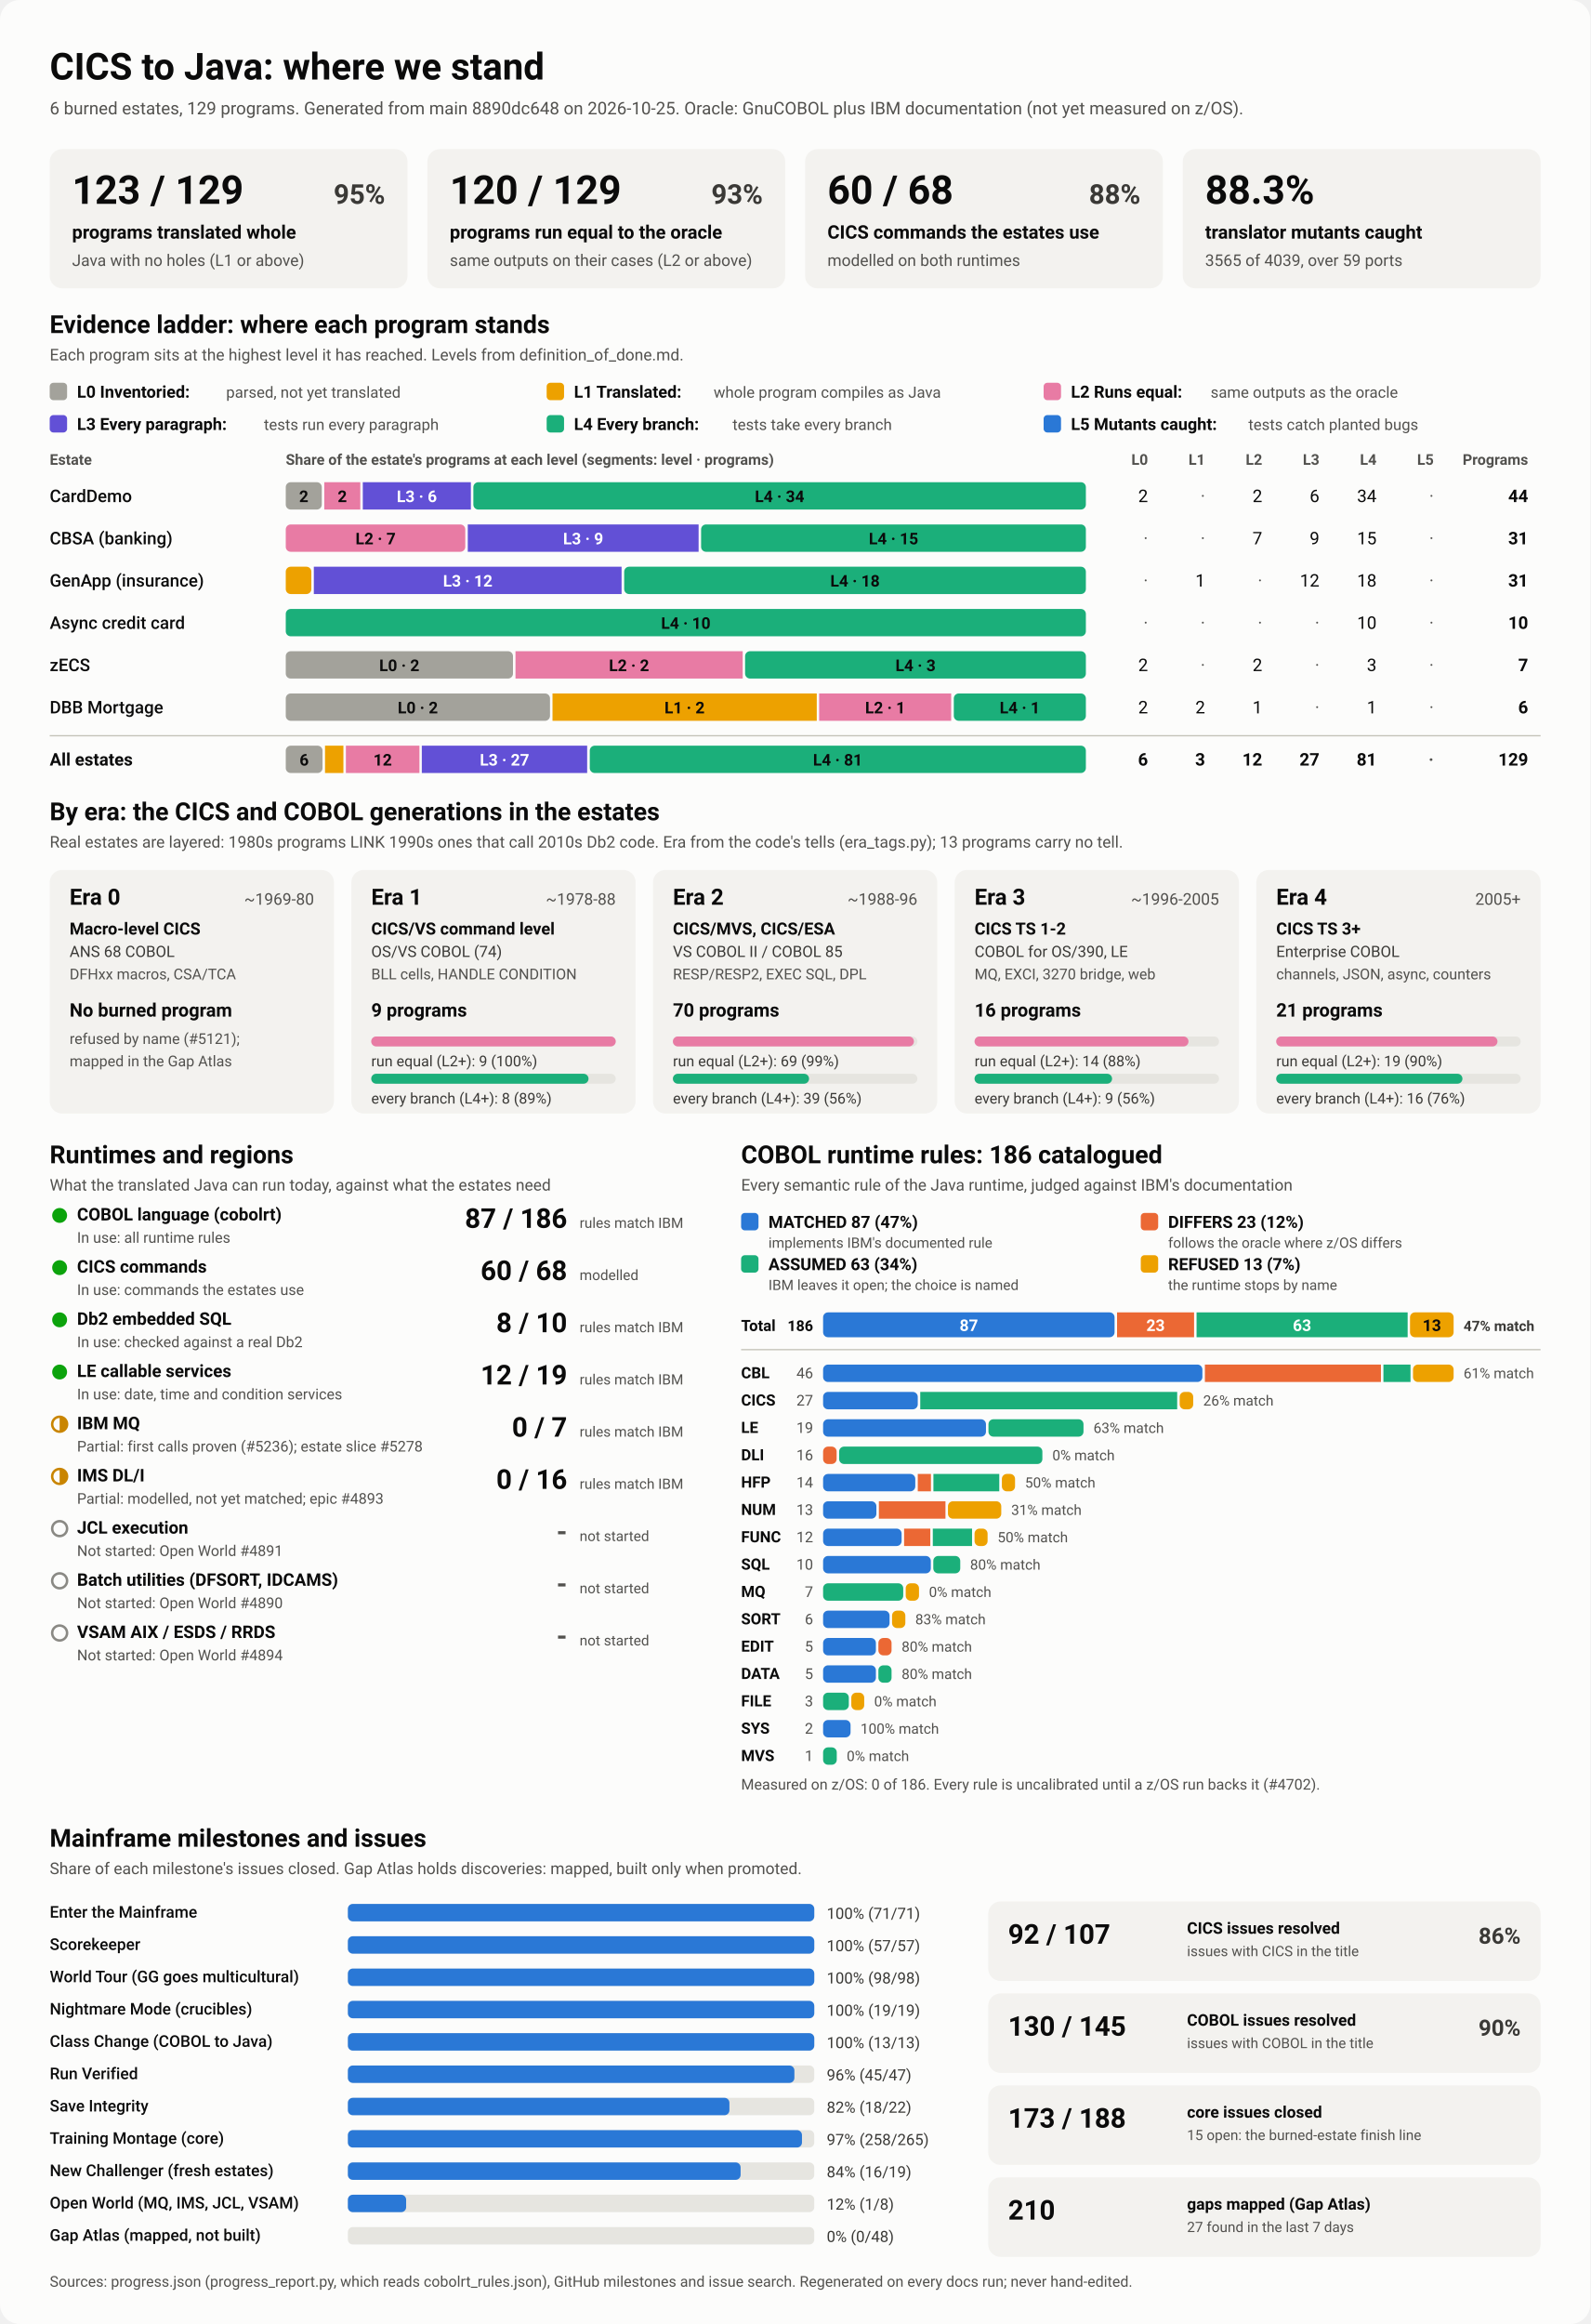
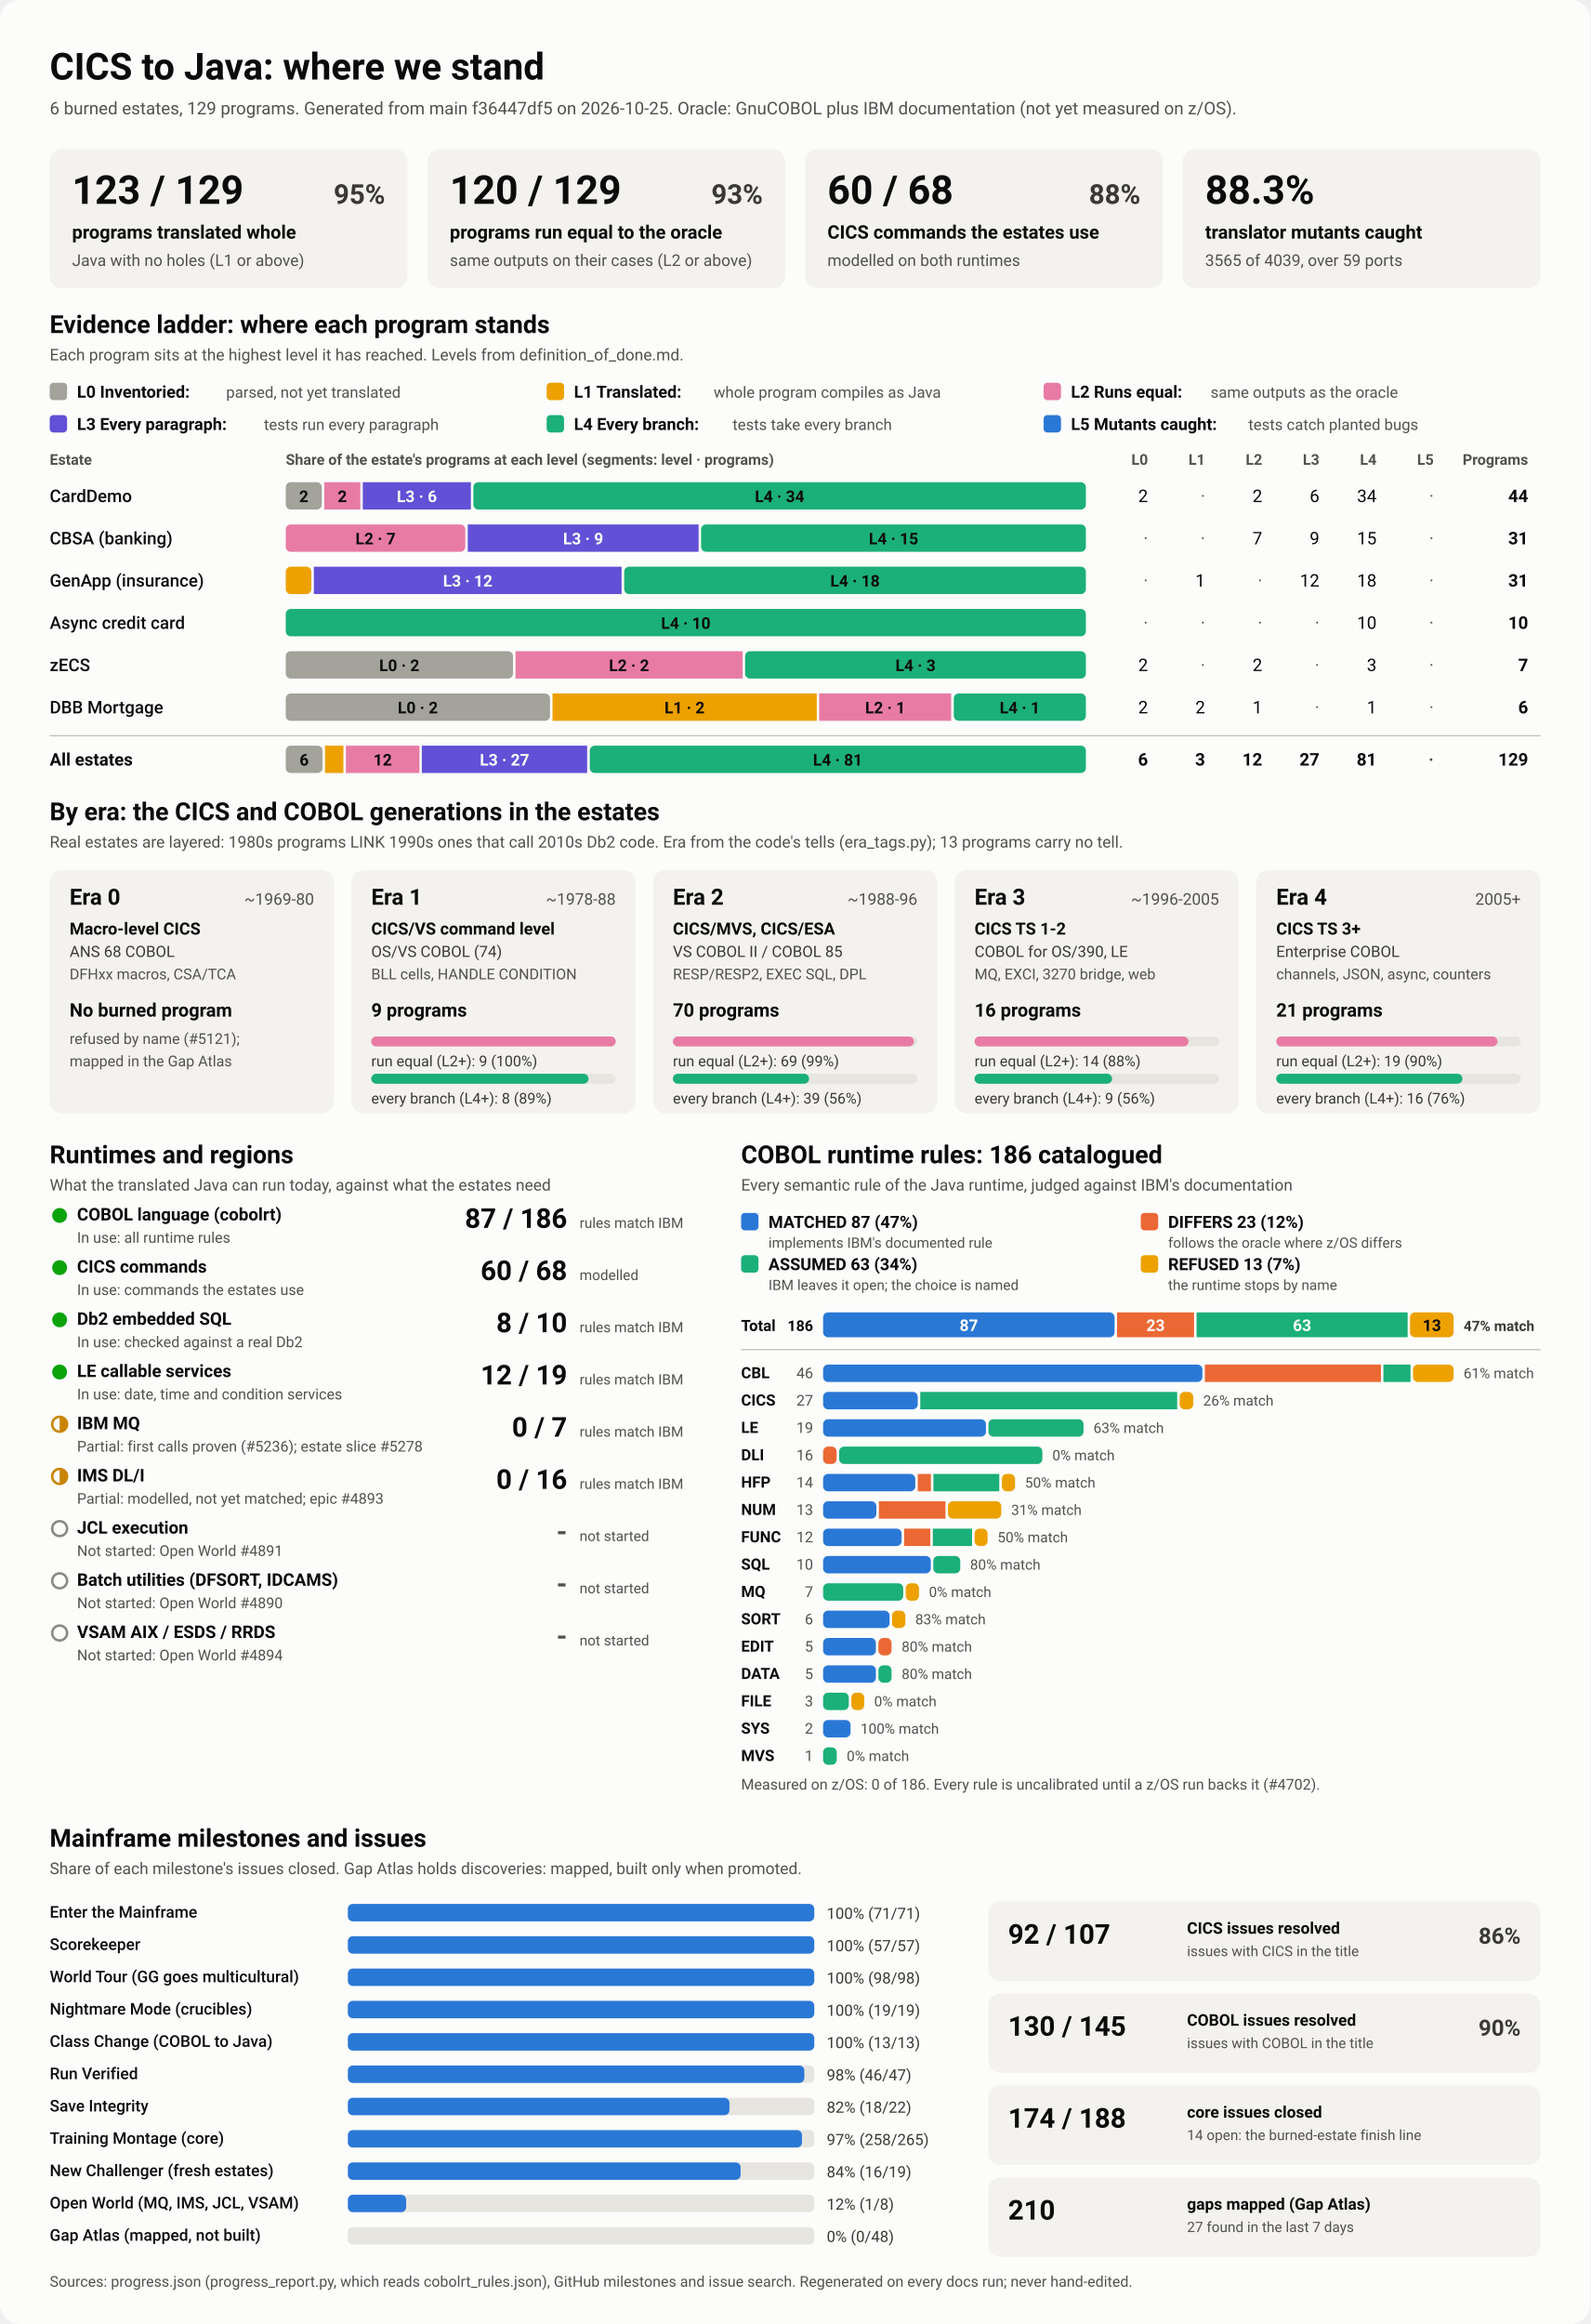
<svg xmlns="http://www.w3.org/2000/svg" viewBox="0 0 1280 1870" width="1280" height="1870" role="img" aria-labelledby="ttl">
  <style>
    svg { font-family: system-ui, -apple-system, 'Segoe UI', Roboto, Helvetica, Arial, sans-serif; }
    .bg { fill: #fcfcfb; }
    .card { fill: #f3f2ef; }
    .track { fill: #e6e5e0; }
    .rule { stroke: #c3c2b7; stroke-width: 1; }
    .t1 { fill: #0b0b0b; } .t2 { fill: #3a3936; } .t3 { fill: #52514e; }
    .on-dark { fill: #ffffff; } .on-light { fill: #0b0b0b; }
    .lv0 { fill: #a3a29b; } .lv1 { fill: #eda100; } .lv2 { fill: #e87ba4; } .lv3 { fill: #6250d6; } .lv4 { fill: #1baf7a; } .lv5 { fill: #2a78d6; } 
    .s0 { fill: #2a78d6; } .s1 { fill: #eb6834; } .s2 { fill: #1baf7a; } .s3 { fill: #eda100; } 
    .prog { fill: #2a78d6; }
    .st-good { fill: #0ca30c; } .st-warn { fill: none; stroke: #c98500; stroke-width: 2; }
    .st-warn-fill { fill: #c98500; } .st-none { fill: none; stroke: #8a8984; stroke-width: 2; }
    @media (prefers-color-scheme: dark) {
      .bg { fill: #1a1a19; } .card { fill: #242422; } .track { fill: #383835; } .rule { stroke: #52514e; }
      .t1 { fill: #f0efec; } .t2 { fill: #dddcd6; } .t3 { fill: #c3c2b7; }
      .on-light { fill: #0b0b0b; } .prog { fill: #3987e5; }
      .lv0 { fill: #6b6a64; } .lv1 { fill: #c98500; } .lv2 { fill: #d55181; } .lv3 { fill: #9085e9; } .lv4 { fill: #199e70; } .lv5 { fill: #3987e5; } 
      .s0 { fill: #3987e5; } .s1 { fill: #d95926; } .s2 { fill: #199e70; } .s3 { fill: #c98500; } 
    }
  </style>
  <rect class="bg" width="1280" height="1870" rx="16" />
  <text x="40.0" y="64.0" class="t1" font-size="30" font-weight="700" text-anchor="start">CICS to Java: where we stand</text>
-   <text x="40.0" y="92.0" class="t3" font-size="14" font-weight="400" text-anchor="start">6 burned estates, 129 programs. Generated from main 8890dc648 on 2026-10-25. Oracle: GnuCOBOL plus IBM documentation (not yet measured on z/OS).</text>
+   <text x="40.0" y="92.0" class="t3" font-size="14" font-weight="400" text-anchor="start">6 burned estates, 129 programs. Generated from main f36447df5 on 2026-10-25. Oracle: GnuCOBOL plus IBM documentation (not yet measured on z/OS).</text>
  <rect x="40.0" y="120.0" width="288.0" height="112.0" rx="10" class="card" />
  <text x="58.0" y="164.0" class="t1" font-size="32" font-weight="700" text-anchor="start">123 / 129</text>
  <text x="310.0" y="164.0" class="t2" font-size="22" font-weight="600" text-anchor="end">95%</text>
  <text x="58.0" y="192.0" class="t1" font-size="15" font-weight="600" text-anchor="start">programs translated whole</text>
  <text x="58.0" y="214.0" class="t3" font-size="13" font-weight="400" text-anchor="start">Java with no holes (L1 or above)</text>
  <rect x="344.0" y="120.0" width="288.0" height="112.0" rx="10" class="card" />
  <text x="362.0" y="164.0" class="t1" font-size="32" font-weight="700" text-anchor="start">120 / 129</text>
  <text x="614.0" y="164.0" class="t2" font-size="22" font-weight="600" text-anchor="end">93%</text>
  <text x="362.0" y="192.0" class="t1" font-size="15" font-weight="600" text-anchor="start">programs run equal to the oracle</text>
  <text x="362.0" y="214.0" class="t3" font-size="13" font-weight="400" text-anchor="start">same outputs on their cases (L2 or above)</text>
  <rect x="648.0" y="120.0" width="288.0" height="112.0" rx="10" class="card" />
  <text x="666.0" y="164.0" class="t1" font-size="32" font-weight="700" text-anchor="start">60 / 68</text>
  <text x="918.0" y="164.0" class="t2" font-size="22" font-weight="600" text-anchor="end">88%</text>
  <text x="666.0" y="192.0" class="t1" font-size="15" font-weight="600" text-anchor="start">CICS commands the estates use</text>
  <text x="666.0" y="214.0" class="t3" font-size="13" font-weight="400" text-anchor="start">modelled on both runtimes</text>
  <rect x="952.0" y="120.0" width="288.0" height="112.0" rx="10" class="card" />
  <text x="970.0" y="164.0" class="t1" font-size="32" font-weight="700" text-anchor="start">88.3%</text>
  <text x="970.0" y="192.0" class="t1" font-size="15" font-weight="600" text-anchor="start">translator mutants caught</text>
  <text x="970.0" y="214.0" class="t3" font-size="13" font-weight="400" text-anchor="start">3565 of 4039, over 59 ports</text>
  <text x="40.0" y="268.0" class="t1" font-size="20" font-weight="700" text-anchor="start">Evidence ladder: where each program stands</text>
  <text x="40.0" y="290.0" class="t3" font-size="13" font-weight="400" text-anchor="start">Each program sits at the highest level it has reached. Levels from definition_of_done.md.</text>
  <rect x="40.0" y="308.0" width="14.0" height="14.0" rx="3" class="lv0" />
  <text x="62.0" y="320.0" class="t1" font-size="13.5" font-weight="600" text-anchor="start">L0 Inventoried:</text>
  <text x="182.0" y="320.0" class="t3" font-size="12.5" font-weight="400" text-anchor="start">parsed, not yet translated</text>
  <rect x="440.0" y="308.0" width="14.0" height="14.0" rx="3" class="lv1" />
  <text x="462.0" y="320.0" class="t1" font-size="13.5" font-weight="600" text-anchor="start">L1 Translated:</text>
  <text x="574.4" y="320.0" class="t3" font-size="12.5" font-weight="400" text-anchor="start">whole program compiles as Java</text>
  <rect x="840.0" y="308.0" width="14.0" height="14.0" rx="3" class="lv2" />
  <text x="862.0" y="320.0" class="t1" font-size="13.5" font-weight="600" text-anchor="start">L2 Runs equal:</text>
  <text x="974.4" y="320.0" class="t3" font-size="12.5" font-weight="400" text-anchor="start">same outputs as the oracle</text>
  <rect x="40.0" y="334.0" width="14.0" height="14.0" rx="3" class="lv3" />
  <text x="62.0" y="346.0" class="t1" font-size="13.5" font-weight="600" text-anchor="start">L3 Every paragraph:</text>
  <text x="212.4" y="346.0" class="t3" font-size="12.5" font-weight="400" text-anchor="start">tests run every paragraph</text>
  <rect x="440.0" y="334.0" width="14.0" height="14.0" rx="3" class="lv4" />
  <text x="462.0" y="346.0" class="t1" font-size="13.5" font-weight="600" text-anchor="start">L4 Every branch:</text>
  <text x="589.6" y="346.0" class="t3" font-size="12.5" font-weight="400" text-anchor="start">tests take every branch</text>
  <rect x="840.0" y="334.0" width="14.0" height="14.0" rx="3" class="lv5" />
  <text x="862.0" y="346.0" class="t1" font-size="13.5" font-weight="600" text-anchor="start">L5 Mutants caught:</text>
  <text x="1004.8" y="346.0" class="t3" font-size="12.5" font-weight="400" text-anchor="start">tests catch planted bugs</text>
  <text x="40.0" y="374.0" class="t3" font-size="12" font-weight="600" text-anchor="start">Estate</text>
  <text x="230.0" y="374.0" class="t3" font-size="12" font-weight="600" text-anchor="start">Share of the estate's programs at each level (segments: level · programs)</text>
  <text x="924.0" y="374.0" class="t3" font-size="12" font-weight="600" text-anchor="end">L0</text>
  <text x="970.0" y="374.0" class="t3" font-size="12" font-weight="600" text-anchor="end">L1</text>
  <text x="1016.0" y="374.0" class="t3" font-size="12" font-weight="600" text-anchor="end">L2</text>
  <text x="1062.0" y="374.0" class="t3" font-size="12" font-weight="600" text-anchor="end">L3</text>
  <text x="1108.0" y="374.0" class="t3" font-size="12" font-weight="600" text-anchor="end">L4</text>
  <text x="1154.0" y="374.0" class="t3" font-size="12" font-weight="600" text-anchor="end">L5</text>
  <text x="1230.0" y="374.0" class="t3" font-size="12" font-weight="600" text-anchor="end">Programs</text>
  <text x="40.0" y="404.0" class="t1" font-size="14" font-weight="500" text-anchor="start">CardDemo</text>
  <rect x="230.0" y="388.0" width="29.0" height="22.0" rx="4" class="lv0" />
  <text x="244.5" y="404.0" class="on-light" font-size="13" font-weight="600" text-anchor="middle">2</text>
  <rect x="261.0" y="388.0" width="29.0" height="22.0" rx="0" class="lv2" />
  <text x="275.5" y="404.0" class="on-light" font-size="13" font-weight="600" text-anchor="middle">2</text>
  <rect x="292.0" y="388.0" width="87.0" height="22.0" rx="0" class="lv3" />
  <text x="335.5" y="404.0" class="on-dark" font-size="13" font-weight="600" text-anchor="middle">L3 · 6</text>
  <rect x="381.0" y="388.0" width="493.0" height="22.0" rx="4" class="lv4" />
  <text x="627.5" y="404.0" class="on-light" font-size="13" font-weight="600" text-anchor="middle">L4 · 34</text>
  <text x="924.0" y="404.0" class="t1" font-size="14" font-weight="400" text-anchor="end">2</text>
  <text x="970.0" y="404.0" class="t3" font-size="14" font-weight="400" text-anchor="end">·</text>
  <text x="1016.0" y="404.0" class="t1" font-size="14" font-weight="400" text-anchor="end">2</text>
  <text x="1062.0" y="404.0" class="t1" font-size="14" font-weight="400" text-anchor="end">6</text>
  <text x="1108.0" y="404.0" class="t1" font-size="14" font-weight="400" text-anchor="end">34</text>
  <text x="1154.0" y="404.0" class="t3" font-size="14" font-weight="400" text-anchor="end">·</text>
  <text x="1230.0" y="404.0" class="t1" font-size="14" font-weight="700" text-anchor="end">44</text>
  <text x="40.0" y="438.0" class="t1" font-size="14" font-weight="500" text-anchor="start">CBSA (banking)</text>
  <rect x="230.0" y="422.0" width="144.5" height="22.0" rx="4" class="lv2" />
  <text x="302.3" y="438.0" class="on-light" font-size="13" font-weight="600" text-anchor="middle">L2 · 7</text>
  <rect x="376.5" y="422.0" width="185.8" height="22.0" rx="0" class="lv3" />
  <text x="469.4" y="438.0" class="on-dark" font-size="13" font-weight="600" text-anchor="middle">L3 · 9</text>
  <rect x="564.3" y="422.0" width="309.7" height="22.0" rx="4" class="lv4" />
  <text x="719.2" y="438.0" class="on-light" font-size="13" font-weight="600" text-anchor="middle">L4 · 15</text>
  <text x="924.0" y="438.0" class="t3" font-size="14" font-weight="400" text-anchor="end">·</text>
  <text x="970.0" y="438.0" class="t3" font-size="14" font-weight="400" text-anchor="end">·</text>
  <text x="1016.0" y="438.0" class="t1" font-size="14" font-weight="400" text-anchor="end">7</text>
  <text x="1062.0" y="438.0" class="t1" font-size="14" font-weight="400" text-anchor="end">9</text>
  <text x="1108.0" y="438.0" class="t1" font-size="14" font-weight="400" text-anchor="end">15</text>
  <text x="1154.0" y="438.0" class="t3" font-size="14" font-weight="400" text-anchor="end">·</text>
  <text x="1230.0" y="438.0" class="t1" font-size="14" font-weight="700" text-anchor="end">31</text>
  <text x="40.0" y="472.0" class="t1" font-size="14" font-weight="500" text-anchor="start">GenApp (insurance)</text>
  <rect x="230.0" y="456.0" width="20.6" height="22.0" rx="4" class="lv1" />
  <rect x="252.6" y="456.0" width="247.7" height="22.0" rx="0" class="lv3" />
  <text x="376.5" y="472.0" class="on-dark" font-size="13" font-weight="600" text-anchor="middle">L3 · 12</text>
  <rect x="502.4" y="456.0" width="371.6" height="22.0" rx="4" class="lv4" />
  <text x="688.2" y="472.0" class="on-light" font-size="13" font-weight="600" text-anchor="middle">L4 · 18</text>
  <text x="924.0" y="472.0" class="t3" font-size="14" font-weight="400" text-anchor="end">·</text>
  <text x="970.0" y="472.0" class="t1" font-size="14" font-weight="400" text-anchor="end">1</text>
  <text x="1016.0" y="472.0" class="t3" font-size="14" font-weight="400" text-anchor="end">·</text>
  <text x="1062.0" y="472.0" class="t1" font-size="14" font-weight="400" text-anchor="end">12</text>
  <text x="1108.0" y="472.0" class="t1" font-size="14" font-weight="400" text-anchor="end">18</text>
  <text x="1154.0" y="472.0" class="t3" font-size="14" font-weight="400" text-anchor="end">·</text>
  <text x="1230.0" y="472.0" class="t1" font-size="14" font-weight="700" text-anchor="end">31</text>
  <text x="40.0" y="506.0" class="t1" font-size="14" font-weight="500" text-anchor="start">Async credit card</text>
  <rect x="230.0" y="490.0" width="644.0" height="22.0" rx="4" class="lv4" />
  <text x="552.0" y="506.0" class="on-light" font-size="13" font-weight="600" text-anchor="middle">L4 · 10</text>
  <text x="924.0" y="506.0" class="t3" font-size="14" font-weight="400" text-anchor="end">·</text>
  <text x="970.0" y="506.0" class="t3" font-size="14" font-weight="400" text-anchor="end">·</text>
  <text x="1016.0" y="506.0" class="t3" font-size="14" font-weight="400" text-anchor="end">·</text>
  <text x="1062.0" y="506.0" class="t3" font-size="14" font-weight="400" text-anchor="end">·</text>
  <text x="1108.0" y="506.0" class="t1" font-size="14" font-weight="400" text-anchor="end">10</text>
  <text x="1154.0" y="506.0" class="t3" font-size="14" font-weight="400" text-anchor="end">·</text>
  <text x="1230.0" y="506.0" class="t1" font-size="14" font-weight="700" text-anchor="end">10</text>
  <text x="40.0" y="540.0" class="t1" font-size="14" font-weight="500" text-anchor="start">zECS</text>
  <rect x="230.0" y="524.0" width="182.9" height="22.0" rx="4" class="lv0" />
  <text x="321.4" y="540.0" class="on-light" font-size="13" font-weight="600" text-anchor="middle">L0 · 2</text>
  <rect x="414.9" y="524.0" width="182.9" height="22.0" rx="0" class="lv2" />
  <text x="506.3" y="540.0" class="on-light" font-size="13" font-weight="600" text-anchor="middle">L2 · 2</text>
  <rect x="599.7" y="524.0" width="274.3" height="22.0" rx="4" class="lv4" />
  <text x="736.9" y="540.0" class="on-light" font-size="13" font-weight="600" text-anchor="middle">L4 · 3</text>
  <text x="924.0" y="540.0" class="t1" font-size="14" font-weight="400" text-anchor="end">2</text>
  <text x="970.0" y="540.0" class="t3" font-size="14" font-weight="400" text-anchor="end">·</text>
  <text x="1016.0" y="540.0" class="t1" font-size="14" font-weight="400" text-anchor="end">2</text>
  <text x="1062.0" y="540.0" class="t3" font-size="14" font-weight="400" text-anchor="end">·</text>
  <text x="1108.0" y="540.0" class="t1" font-size="14" font-weight="400" text-anchor="end">3</text>
  <text x="1154.0" y="540.0" class="t3" font-size="14" font-weight="400" text-anchor="end">·</text>
  <text x="1230.0" y="540.0" class="t1" font-size="14" font-weight="700" text-anchor="end">7</text>
  <text x="40.0" y="574.0" class="t1" font-size="14" font-weight="500" text-anchor="start">DBB Mortgage</text>
  <rect x="230.0" y="558.0" width="212.7" height="22.0" rx="4" class="lv0" />
  <text x="336.3" y="574.0" class="on-light" font-size="13" font-weight="600" text-anchor="middle">L0 · 2</text>
  <rect x="444.7" y="558.0" width="212.7" height="22.0" rx="0" class="lv1" />
  <text x="551.0" y="574.0" class="on-light" font-size="13" font-weight="600" text-anchor="middle">L1 · 2</text>
  <rect x="659.3" y="558.0" width="106.3" height="22.0" rx="0" class="lv2" />
  <text x="712.5" y="574.0" class="on-light" font-size="13" font-weight="600" text-anchor="middle">L2 · 1</text>
  <rect x="767.7" y="558.0" width="106.3" height="22.0" rx="4" class="lv4" />
  <text x="820.8" y="574.0" class="on-light" font-size="13" font-weight="600" text-anchor="middle">L4 · 1</text>
  <text x="924.0" y="574.0" class="t1" font-size="14" font-weight="400" text-anchor="end">2</text>
  <text x="970.0" y="574.0" class="t1" font-size="14" font-weight="400" text-anchor="end">2</text>
  <text x="1016.0" y="574.0" class="t1" font-size="14" font-weight="400" text-anchor="end">1</text>
  <text x="1062.0" y="574.0" class="t3" font-size="14" font-weight="400" text-anchor="end">·</text>
  <text x="1108.0" y="574.0" class="t1" font-size="14" font-weight="400" text-anchor="end">1</text>
  <text x="1154.0" y="574.0" class="t3" font-size="14" font-weight="400" text-anchor="end">·</text>
  <text x="1230.0" y="574.0" class="t1" font-size="14" font-weight="700" text-anchor="end">6</text>
  <line x1="40" x2="1240" y1="592" y2="592" class="rule" />
  <text x="40.0" y="616.0" class="t1" font-size="14" font-weight="700" text-anchor="start">All estates</text>
  <rect x="230.0" y="600.0" width="29.6" height="22.0" rx="4" class="lv0" />
  <text x="244.8" y="616.0" class="on-light" font-size="13" font-weight="600" text-anchor="middle">6</text>
  <rect x="261.6" y="600.0" width="14.8" height="22.0" rx="0" class="lv1" />
  <rect x="278.4" y="600.0" width="59.2" height="22.0" rx="0" class="lv2" />
  <text x="308.0" y="616.0" class="on-light" font-size="13" font-weight="600" text-anchor="middle">12</text>
  <rect x="339.5" y="600.0" width="133.1" height="22.0" rx="0" class="lv3" />
  <text x="406.1" y="616.0" class="on-dark" font-size="13" font-weight="600" text-anchor="middle">L3 · 27</text>
  <rect x="474.7" y="600.0" width="399.3" height="22.0" rx="4" class="lv4" />
  <text x="674.3" y="616.0" class="on-light" font-size="13" font-weight="600" text-anchor="middle">L4 · 81</text>
  <text x="924.0" y="616.0" class="t1" font-size="14" font-weight="700" text-anchor="end">6</text>
  <text x="970.0" y="616.0" class="t1" font-size="14" font-weight="700" text-anchor="end">3</text>
  <text x="1016.0" y="616.0" class="t1" font-size="14" font-weight="700" text-anchor="end">12</text>
  <text x="1062.0" y="616.0" class="t1" font-size="14" font-weight="700" text-anchor="end">27</text>
  <text x="1108.0" y="616.0" class="t1" font-size="14" font-weight="700" text-anchor="end">81</text>
  <text x="1154.0" y="616.0" class="t3" font-size="14" font-weight="700" text-anchor="end">·</text>
  <text x="1230.0" y="616.0" class="t1" font-size="14" font-weight="700" text-anchor="end">129</text>
  <text x="40.0" y="660.0" class="t1" font-size="20" font-weight="700" text-anchor="start">By era: the CICS and COBOL generations in the estates</text>
  <text x="40.0" y="682.0" class="t3" font-size="13" font-weight="400" text-anchor="start">Real estates are layered: 1980s programs LINK 1990s ones that call 2010s Db2 code. Era from the code's tells (era_tags.py); 13 programs carry no tell.</text>
  <rect x="40.0" y="700.0" width="228.8" height="196.0" rx="10" class="card" />
  <text x="56.0" y="728.0" class="t1" font-size="18" font-weight="700" text-anchor="start">Era 0</text>
  <text x="252.8" y="728.0" class="t3" font-size="13" font-weight="400" text-anchor="end">~1969-80</text>
  <text x="56.0" y="752.0" class="t1" font-size="13.5" font-weight="600" text-anchor="start">Macro-level CICS</text>
  <text x="56.0" y="770.0" class="t2" font-size="12.5" font-weight="400" text-anchor="start">ANS 68 COBOL</text>
  <text x="56.0" y="788.0" class="t3" font-size="12" font-weight="400" text-anchor="start">DFHxx macros, CSA/TCA</text>
  <text x="56.0" y="818.0" class="t1" font-size="15" font-weight="700" text-anchor="start">No burned program</text>
  <text x="56.0" y="840.0" class="t3" font-size="12" font-weight="400" text-anchor="start">refused by name (#5121);</text>
  <text x="56.0" y="858.0" class="t3" font-size="12" font-weight="400" text-anchor="start">mapped in the Gap Atlas</text>
  <rect x="282.8" y="700.0" width="228.8" height="196.0" rx="10" class="card" />
  <text x="298.8" y="728.0" class="t1" font-size="18" font-weight="700" text-anchor="start">Era 1</text>
  <text x="495.6" y="728.0" class="t3" font-size="13" font-weight="400" text-anchor="end">~1978-88</text>
  <text x="298.8" y="752.0" class="t1" font-size="13.5" font-weight="600" text-anchor="start">CICS/VS command level</text>
  <text x="298.8" y="770.0" class="t2" font-size="12.5" font-weight="400" text-anchor="start">OS/VS COBOL (74)</text>
  <text x="298.8" y="788.0" class="t3" font-size="12" font-weight="400" text-anchor="start">BLL cells, HANDLE CONDITION</text>
  <text x="298.8" y="818.0" class="t1" font-size="15" font-weight="700" text-anchor="start">9 programs</text>
  <rect x="298.8" y="834.0" width="196.8" height="8.0" rx="4" class="track" />
  <rect x="298.8" y="834.0" width="196.8" height="8.0" rx="4" class="lv2" />
  <text x="298.8" y="858.0" class="t2" font-size="12" font-weight="400" text-anchor="start">run equal (L2+): 9 (100%)</text>
  <rect x="298.8" y="864.0" width="196.8" height="8.0" rx="4" class="track" />
  <rect x="298.8" y="864.0" width="174.9" height="8.0" rx="4" class="lv4" />
  <text x="298.8" y="888.0" class="t2" font-size="12" font-weight="400" text-anchor="start">every branch (L4+): 8 (89%)</text>
  <rect x="525.6" y="700.0" width="228.8" height="196.0" rx="10" class="card" />
  <text x="541.6" y="728.0" class="t1" font-size="18" font-weight="700" text-anchor="start">Era 2</text>
  <text x="738.4" y="728.0" class="t3" font-size="13" font-weight="400" text-anchor="end">~1988-96</text>
  <text x="541.6" y="752.0" class="t1" font-size="13.5" font-weight="600" text-anchor="start">CICS/MVS, CICS/ESA</text>
  <text x="541.6" y="770.0" class="t2" font-size="12.5" font-weight="400" text-anchor="start">VS COBOL II / COBOL 85</text>
  <text x="541.6" y="788.0" class="t3" font-size="12" font-weight="400" text-anchor="start">RESP/RESP2, EXEC SQL, DPL</text>
  <text x="541.6" y="818.0" class="t1" font-size="15" font-weight="700" text-anchor="start">70 programs</text>
  <rect x="541.6" y="834.0" width="196.8" height="8.0" rx="4" class="track" />
  <rect x="541.6" y="834.0" width="194.0" height="8.0" rx="4" class="lv2" />
  <text x="541.6" y="858.0" class="t2" font-size="12" font-weight="400" text-anchor="start">run equal (L2+): 69 (99%)</text>
  <rect x="541.6" y="864.0" width="196.8" height="8.0" rx="4" class="track" />
  <rect x="541.6" y="864.0" width="109.6" height="8.0" rx="4" class="lv4" />
  <text x="541.6" y="888.0" class="t2" font-size="12" font-weight="400" text-anchor="start">every branch (L4+): 39 (56%)</text>
  <rect x="768.4" y="700.0" width="228.8" height="196.0" rx="10" class="card" />
  <text x="784.4" y="728.0" class="t1" font-size="18" font-weight="700" text-anchor="start">Era 3</text>
  <text x="981.2" y="728.0" class="t3" font-size="13" font-weight="400" text-anchor="end">~1996-2005</text>
  <text x="784.4" y="752.0" class="t1" font-size="13.5" font-weight="600" text-anchor="start">CICS TS 1-2</text>
  <text x="784.4" y="770.0" class="t2" font-size="12.5" font-weight="400" text-anchor="start">COBOL for OS/390, LE</text>
  <text x="784.4" y="788.0" class="t3" font-size="12" font-weight="400" text-anchor="start">MQ, EXCI, 3270 bridge, web</text>
  <text x="784.4" y="818.0" class="t1" font-size="15" font-weight="700" text-anchor="start">16 programs</text>
  <rect x="784.4" y="834.0" width="196.8" height="8.0" rx="4" class="track" />
  <rect x="784.4" y="834.0" width="172.2" height="8.0" rx="4" class="lv2" />
  <text x="784.4" y="858.0" class="t2" font-size="12" font-weight="400" text-anchor="start">run equal (L2+): 14 (88%)</text>
  <rect x="784.4" y="864.0" width="196.8" height="8.0" rx="4" class="track" />
  <rect x="784.4" y="864.0" width="110.7" height="8.0" rx="4" class="lv4" />
  <text x="784.4" y="888.0" class="t2" font-size="12" font-weight="400" text-anchor="start">every branch (L4+): 9 (56%)</text>
  <rect x="1011.2" y="700.0" width="228.8" height="196.0" rx="10" class="card" />
  <text x="1027.2" y="728.0" class="t1" font-size="18" font-weight="700" text-anchor="start">Era 4</text>
  <text x="1224.0" y="728.0" class="t3" font-size="13" font-weight="400" text-anchor="end">2005+</text>
  <text x="1027.2" y="752.0" class="t1" font-size="13.5" font-weight="600" text-anchor="start">CICS TS 3+</text>
  <text x="1027.2" y="770.0" class="t2" font-size="12.5" font-weight="400" text-anchor="start">Enterprise COBOL</text>
  <text x="1027.2" y="788.0" class="t3" font-size="12" font-weight="400" text-anchor="start">channels, JSON, async, counters</text>
  <text x="1027.2" y="818.0" class="t1" font-size="15" font-weight="700" text-anchor="start">21 programs</text>
  <rect x="1027.2" y="834.0" width="196.8" height="8.0" rx="4" class="track" />
  <rect x="1027.2" y="834.0" width="178.1" height="8.0" rx="4" class="lv2" />
  <text x="1027.2" y="858.0" class="t2" font-size="12" font-weight="400" text-anchor="start">run equal (L2+): 19 (90%)</text>
  <rect x="1027.2" y="864.0" width="196.8" height="8.0" rx="4" class="track" />
  <rect x="1027.2" y="864.0" width="149.9" height="8.0" rx="4" class="lv4" />
  <text x="1027.2" y="888.0" class="t2" font-size="12" font-weight="400" text-anchor="start">every branch (L4+): 16 (76%)</text>
  <text x="40.0" y="936.0" class="t1" font-size="20" font-weight="700" text-anchor="start">Runtimes and regions</text>
  <text x="40.0" y="958.0" class="t3" font-size="13" font-weight="400" text-anchor="start">What the translated Java can run today, against what the estates need</text>
  <circle cx="48" cy="978" r="6" class="st-good" />
  <text x="62.0" y="982.0" class="t1" font-size="14" font-weight="600" text-anchor="start">COBOL language (cobolrt)</text>
  <text x="62.0" y="1000.0" class="t3" font-size="12" font-weight="400" text-anchor="start">In use: all runtime rules</text>
  <text x="456.5" y="988.0" class="t1" font-size="22" font-weight="700" text-anchor="end">87 / 186</text>
  <text x="466.5" y="988.0" class="t3" font-size="11.5" font-weight="400" text-anchor="start">rules match IBM</text>
  <circle cx="48" cy="1020" r="6" class="st-good" />
  <text x="62.0" y="1024.0" class="t1" font-size="14" font-weight="600" text-anchor="start">CICS commands</text>
  <text x="62.0" y="1042.0" class="t3" font-size="12" font-weight="400" text-anchor="start">In use: commands the estates use</text>
  <text x="456.5" y="1030.0" class="t1" font-size="22" font-weight="700" text-anchor="end">60 / 68</text>
  <text x="466.5" y="1030.0" class="t3" font-size="11.5" font-weight="400" text-anchor="start">modelled</text>
  <circle cx="48" cy="1062" r="6" class="st-good" />
  <text x="62.0" y="1066.0" class="t1" font-size="14" font-weight="600" text-anchor="start">Db2 embedded SQL</text>
  <text x="62.0" y="1084.0" class="t3" font-size="12" font-weight="400" text-anchor="start">In use: checked against a real Db2</text>
  <text x="456.5" y="1072.0" class="t1" font-size="22" font-weight="700" text-anchor="end">8 / 10</text>
  <text x="466.5" y="1072.0" class="t3" font-size="11.5" font-weight="400" text-anchor="start">rules match IBM</text>
  <circle cx="48" cy="1104" r="6" class="st-good" />
  <text x="62.0" y="1108.0" class="t1" font-size="14" font-weight="600" text-anchor="start">LE callable services</text>
  <text x="62.0" y="1126.0" class="t3" font-size="12" font-weight="400" text-anchor="start">In use: date, time and condition services</text>
  <text x="456.5" y="1114.0" class="t1" font-size="22" font-weight="700" text-anchor="end">12 / 19</text>
  <text x="466.5" y="1114.0" class="t3" font-size="11.5" font-weight="400" text-anchor="start">rules match IBM</text>
  <circle cx="48" cy="1146" r="6" class="st-warn" />
  <path d="M 48 1140 A 6 6 0 0 1 48 1152 Z" class="st-warn-fill" />
  <text x="62.0" y="1150.0" class="t1" font-size="14" font-weight="600" text-anchor="start">IBM MQ</text>
  <text x="62.0" y="1168.0" class="t3" font-size="12" font-weight="400" text-anchor="start">Partial: first calls proven (#5236); estate slice #5278</text>
  <text x="456.5" y="1156.0" class="t1" font-size="22" font-weight="700" text-anchor="end">0 / 7</text>
  <text x="466.5" y="1156.0" class="t3" font-size="11.5" font-weight="400" text-anchor="start">rules match IBM</text>
  <circle cx="48" cy="1188" r="6" class="st-warn" />
  <path d="M 48 1182 A 6 6 0 0 1 48 1194 Z" class="st-warn-fill" />
  <text x="62.0" y="1192.0" class="t1" font-size="14" font-weight="600" text-anchor="start">IMS DL/I</text>
  <text x="62.0" y="1210.0" class="t3" font-size="12" font-weight="400" text-anchor="start">Partial: modelled, not yet matched; epic #4893</text>
  <text x="456.5" y="1198.0" class="t1" font-size="22" font-weight="700" text-anchor="end">0 / 16</text>
  <text x="466.5" y="1198.0" class="t3" font-size="11.5" font-weight="400" text-anchor="start">rules match IBM</text>
  <circle cx="48" cy="1230" r="6" class="st-none" />
  <text x="62.0" y="1234.0" class="t1" font-size="14" font-weight="600" text-anchor="start">JCL execution</text>
  <text x="62.0" y="1252.0" class="t3" font-size="12" font-weight="400" text-anchor="start">Not started: Open World #4891</text>
  <text x="456.5" y="1240.0" class="t3" font-size="22" font-weight="700" text-anchor="end">-</text>
  <text x="466.5" y="1240.0" class="t3" font-size="11.5" font-weight="400" text-anchor="start">not started</text>
  <circle cx="48" cy="1272" r="6" class="st-none" />
  <text x="62.0" y="1276.0" class="t1" font-size="14" font-weight="600" text-anchor="start">Batch utilities (DFSORT, IDCAMS)</text>
  <text x="62.0" y="1294.0" class="t3" font-size="12" font-weight="400" text-anchor="start">Not started: Open World #4890</text>
  <text x="456.5" y="1282.0" class="t3" font-size="22" font-weight="700" text-anchor="end">-</text>
  <text x="466.5" y="1282.0" class="t3" font-size="11.5" font-weight="400" text-anchor="start">not started</text>
  <circle cx="48" cy="1314" r="6" class="st-none" />
  <text x="62.0" y="1318.0" class="t1" font-size="14" font-weight="600" text-anchor="start">VSAM AIX / ESDS / RRDS</text>
  <text x="62.0" y="1336.0" class="t3" font-size="12" font-weight="400" text-anchor="start">Not started: Open World #4894</text>
  <text x="456.5" y="1324.0" class="t3" font-size="22" font-weight="700" text-anchor="end">-</text>
  <text x="466.5" y="1324.0" class="t3" font-size="11.5" font-weight="400" text-anchor="start">not started</text>
  <text x="596.5" y="936.0" class="t1" font-size="20" font-weight="700" text-anchor="start">COBOL runtime rules: 186 catalogued</text>
  <text x="596.5" y="958.0" class="t3" font-size="13" font-weight="400" text-anchor="start">Every semantic rule of the Java runtime, judged against IBM's documentation</text>
  <rect x="596.5" y="976.0" width="14.0" height="14.0" rx="3" class="s0" />
  <text x="618.5" y="988.0" class="t1" font-size="13.5" font-weight="600" text-anchor="start">MATCHED  87 (47%)</text>
  <text x="618.5" y="1004.0" class="t3" font-size="11.5" font-weight="400" text-anchor="start">implements IBM's documented rule</text>
  <rect x="918.2" y="976.0" width="14.0" height="14.0" rx="3" class="s1" />
  <text x="940.2" y="988.0" class="t1" font-size="13.5" font-weight="600" text-anchor="start">DIFFERS  23 (12%)</text>
  <text x="940.2" y="1004.0" class="t3" font-size="11.5" font-weight="400" text-anchor="start">follows the oracle where z/OS differs</text>
  <rect x="596.5" y="1010.0" width="14.0" height="14.0" rx="3" class="s2" />
  <text x="618.5" y="1022.0" class="t1" font-size="13.5" font-weight="600" text-anchor="start">ASSUMED  63 (34%)</text>
  <text x="618.5" y="1038.0" class="t3" font-size="11.5" font-weight="400" text-anchor="start">IBM leaves it open; the choice is named</text>
  <rect x="918.2" y="1010.0" width="14.0" height="14.0" rx="3" class="s3" />
  <text x="940.2" y="1022.0" class="t1" font-size="13.5" font-weight="600" text-anchor="start">REFUSED  13 (7%)</text>
  <text x="940.2" y="1038.0" class="t3" font-size="11.5" font-weight="400" text-anchor="start">the runtime stops by name</text>
  <text x="596.5" y="1071.0" class="t1" font-size="12.5" font-weight="700" text-anchor="start">Total</text>
  <text x="654.5" y="1071.0" class="t1" font-size="12" font-weight="700" text-anchor="end">186</text>
  <rect x="662.5" y="1056.0" width="234.6" height="20.0" rx="4" class="s0" />
  <text x="779.8" y="1071.0" class="on-dark" font-size="13" font-weight="600" text-anchor="middle">87</text>
  <rect x="899.1" y="1056.0" width="62.0" height="20.0" rx="0" class="s1" />
  <text x="930.1" y="1071.0" class="on-dark" font-size="13" font-weight="600" text-anchor="middle">23</text>
  <rect x="963.1" y="1056.0" width="169.9" height="20.0" rx="0" class="s2" />
  <text x="1048.0" y="1071.0" class="on-dark" font-size="13" font-weight="600" text-anchor="middle">63</text>
  <rect x="1134.9" y="1056.0" width="35.1" height="20.0" rx="4" class="s3" />
  <text x="1152.5" y="1071.0" class="on-light" font-size="13" font-weight="600" text-anchor="middle">13</text>
  <text x="1178.0" y="1071.0" class="t2" font-size="11.5" font-weight="600" text-anchor="start">47% match</text>
  <line x1="596.5" x2="1240.0" y1="1086" y2="1086" class="rule" />
  <text x="596.5" y="1109.0" class="t1" font-size="12.5" font-weight="600" text-anchor="start">CBL</text>
  <text x="654.5" y="1109.0" class="t3" font-size="12" font-weight="400" text-anchor="end">46</text>
  <rect x="662.5" y="1098.0" width="305.3" height="14.0" rx="4" class="s0" />
  <rect x="969.8" y="1098.0" width="141.7" height="14.0" rx="0" class="s1" />
  <rect x="1113.5" y="1098.0" width="21.8" height="14.0" rx="0" class="s2" />
  <rect x="1137.3" y="1098.0" width="32.7" height="14.0" rx="4" class="s3" />
  <text x="1178.0" y="1109.0" class="t3" font-size="11.5" font-weight="400" text-anchor="start">61% match</text>
  <text x="596.5" y="1131.0" class="t1" font-size="12.5" font-weight="600" text-anchor="start">CICS</text>
  <text x="654.5" y="1131.0" class="t3" font-size="12" font-weight="400" text-anchor="end">27</text>
  <rect x="662.5" y="1120.0" width="76.2" height="14.0" rx="4" class="s0" />
  <rect x="740.7" y="1120.0" width="206.8" height="14.0" rx="0" class="s2" />
  <rect x="949.5" y="1120.0" width="10.9" height="14.0" rx="4" class="s3" />
  <text x="968.4" y="1131.0" class="t3" font-size="11.5" font-weight="400" text-anchor="start">26% match</text>
  <text x="596.5" y="1153.0" class="t1" font-size="12.5" font-weight="600" text-anchor="start">LE</text>
  <text x="654.5" y="1153.0" class="t3" font-size="12" font-weight="400" text-anchor="end">19</text>
  <rect x="662.5" y="1142.0" width="131.1" height="14.0" rx="4" class="s0" />
  <rect x="795.6" y="1142.0" width="76.5" height="14.0" rx="4" class="s2" />
  <text x="880.1" y="1153.0" class="t3" font-size="11.5" font-weight="400" text-anchor="start">63% match</text>
  <text x="596.5" y="1175.0" class="t1" font-size="12.5" font-weight="600" text-anchor="start">DLI</text>
  <text x="654.5" y="1175.0" class="t3" font-size="12" font-weight="400" text-anchor="end">16</text>
  <rect x="662.5" y="1164.0" width="10.9" height="14.0" rx="4" class="s1" />
  <rect x="675.4" y="1164.0" width="163.6" height="14.0" rx="4" class="s2" />
  <text x="847.0" y="1175.0" class="t3" font-size="11.5" font-weight="400" text-anchor="start">0% match</text>
  <text x="596.5" y="1197.0" class="t1" font-size="12.5" font-weight="600" text-anchor="start">HFP</text>
  <text x="654.5" y="1197.0" class="t3" font-size="12" font-weight="400" text-anchor="end">14</text>
  <rect x="662.5" y="1186.0" width="74.2" height="14.0" rx="4" class="s0" />
  <rect x="738.7" y="1186.0" width="10.6" height="14.0" rx="0" class="s1" />
  <rect x="751.3" y="1186.0" width="53.0" height="14.0" rx="0" class="s2" />
  <rect x="806.4" y="1186.0" width="10.6" height="14.0" rx="4" class="s3" />
  <text x="825.0" y="1197.0" class="t3" font-size="11.5" font-weight="400" text-anchor="start">50% match</text>
  <text x="596.5" y="1219.0" class="t1" font-size="12.5" font-weight="600" text-anchor="start">NUM</text>
  <text x="654.5" y="1219.0" class="t3" font-size="12" font-weight="400" text-anchor="end">13</text>
  <rect x="662.5" y="1208.0" width="42.9" height="14.0" rx="4" class="s0" />
  <rect x="707.4" y="1208.0" width="53.6" height="14.0" rx="0" class="s1" />
  <rect x="763.0" y="1208.0" width="42.9" height="14.0" rx="4" class="s3" />
  <text x="813.9" y="1219.0" class="t3" font-size="11.5" font-weight="400" text-anchor="start">31% match</text>
  <text x="596.5" y="1241.0" class="t1" font-size="12.5" font-weight="600" text-anchor="start">FUNC</text>
  <text x="654.5" y="1241.0" class="t3" font-size="12" font-weight="400" text-anchor="end">12</text>
  <rect x="662.5" y="1230.0" width="63.2" height="14.0" rx="4" class="s0" />
  <rect x="727.7" y="1230.0" width="21.1" height="14.0" rx="0" class="s1" />
  <rect x="750.8" y="1230.0" width="31.6" height="14.0" rx="0" class="s2" />
  <rect x="784.4" y="1230.0" width="10.5" height="14.0" rx="4" class="s3" />
  <text x="802.9" y="1241.0" class="t3" font-size="11.5" font-weight="400" text-anchor="start">50% match</text>
  <text x="596.5" y="1263.0" class="t1" font-size="12.5" font-weight="600" text-anchor="start">SQL</text>
  <text x="654.5" y="1263.0" class="t3" font-size="12" font-weight="400" text-anchor="end">10</text>
  <rect x="662.5" y="1252.0" width="86.7" height="14.0" rx="4" class="s0" />
  <rect x="751.2" y="1252.0" width="21.7" height="14.0" rx="4" class="s2" />
  <text x="780.8" y="1263.0" class="t3" font-size="11.5" font-weight="400" text-anchor="start">80% match</text>
  <text x="596.5" y="1285.0" class="t1" font-size="12.5" font-weight="600" text-anchor="start">MQ</text>
  <text x="654.5" y="1285.0" class="t3" font-size="12" font-weight="400" text-anchor="end">7</text>
  <rect x="662.5" y="1274.0" width="64.5" height="14.0" rx="4" class="s2" />
  <rect x="729.0" y="1274.0" width="10.7" height="14.0" rx="4" class="s3" />
  <text x="747.7" y="1285.0" class="t3" font-size="11.5" font-weight="400" text-anchor="start">0% match</text>
  <text x="596.5" y="1307.0" class="t1" font-size="12.5" font-weight="600" text-anchor="start">SORT</text>
  <text x="654.5" y="1307.0" class="t3" font-size="12" font-weight="400" text-anchor="end">6</text>
  <rect x="662.5" y="1296.0" width="53.5" height="14.0" rx="4" class="s0" />
  <rect x="718.0" y="1296.0" width="10.7" height="14.0" rx="4" class="s3" />
  <text x="736.7" y="1307.0" class="t3" font-size="11.5" font-weight="400" text-anchor="start">83% match</text>
  <text x="596.5" y="1329.0" class="t1" font-size="12.5" font-weight="600" text-anchor="start">EDIT</text>
  <text x="654.5" y="1329.0" class="t3" font-size="12" font-weight="400" text-anchor="end">5</text>
  <rect x="662.5" y="1318.0" width="42.5" height="14.0" rx="4" class="s0" />
  <rect x="707.0" y="1318.0" width="10.6" height="14.0" rx="4" class="s1" />
  <text x="725.7" y="1329.0" class="t3" font-size="11.5" font-weight="400" text-anchor="start">80% match</text>
  <text x="596.5" y="1351.0" class="t1" font-size="12.5" font-weight="600" text-anchor="start">DATA</text>
  <text x="654.5" y="1351.0" class="t3" font-size="12" font-weight="400" text-anchor="end">5</text>
  <rect x="662.5" y="1340.0" width="42.5" height="14.0" rx="4" class="s0" />
  <rect x="707.0" y="1340.0" width="10.6" height="14.0" rx="4" class="s2" />
  <text x="725.7" y="1351.0" class="t3" font-size="11.5" font-weight="400" text-anchor="start">80% match</text>
  <text x="596.5" y="1373.0" class="t1" font-size="12.5" font-weight="600" text-anchor="start">FILE</text>
  <text x="654.5" y="1373.0" class="t3" font-size="12" font-weight="400" text-anchor="end">3</text>
  <rect x="662.5" y="1362.0" width="20.7" height="14.0" rx="4" class="s2" />
  <rect x="685.2" y="1362.0" width="10.4" height="14.0" rx="4" class="s3" />
  <text x="703.6" y="1373.0" class="t3" font-size="11.5" font-weight="400" text-anchor="start">0% match</text>
  <text x="596.5" y="1395.0" class="t1" font-size="12.5" font-weight="600" text-anchor="start">SYS</text>
  <text x="654.5" y="1395.0" class="t3" font-size="12" font-weight="400" text-anchor="end">2</text>
  <rect x="662.5" y="1384.0" width="22.1" height="14.0" rx="4" class="s0" />
  <text x="692.6" y="1395.0" class="t3" font-size="11.5" font-weight="400" text-anchor="start">100% match</text>
  <text x="596.5" y="1417.0" class="t1" font-size="12.5" font-weight="600" text-anchor="start">MVS</text>
  <text x="654.5" y="1417.0" class="t3" font-size="12" font-weight="400" text-anchor="end">1</text>
  <rect x="662.5" y="1406.0" width="11.0" height="14.0" rx="4" class="s2" />
  <text x="681.5" y="1417.0" class="t3" font-size="11.5" font-weight="400" text-anchor="start">0% match</text>
  <text x="596.5" y="1440.0" class="t3" font-size="12" font-weight="400" text-anchor="start">Measured on z/OS: 0 of 186. Every rule is uncalibrated until a z/OS run backs it (#4702).</text>
  <text x="40.0" y="1486.0" class="t1" font-size="20" font-weight="700" text-anchor="start">Mainframe milestones and issues</text>
  <text x="40.0" y="1508.0" class="t3" font-size="13" font-weight="400" text-anchor="start">Share of each milestone's issues closed. Gap Atlas holds discoveries: mapped, built only when promoted.</text>
  <text x="40.0" y="1543.0" class="t1" font-size="13" font-weight="500" text-anchor="start">Enter the Mainframe</text>
  <rect x="280.0" y="1532.0" width="375.4" height="14.0" rx="4" class="track" />
  <rect x="280.0" y="1532.0" width="375.4" height="14.0" rx="4" class="prog" />
  <text x="665.4" y="1544.0" class="t2" font-size="12.5" font-weight="400" text-anchor="start">100%  (71/71)</text>
  <text x="40.0" y="1569.0" class="t1" font-size="13" font-weight="500" text-anchor="start">Scorekeeper</text>
  <rect x="280.0" y="1558.0" width="375.4" height="14.0" rx="4" class="track" />
  <rect x="280.0" y="1558.0" width="375.4" height="14.0" rx="4" class="prog" />
  <text x="665.4" y="1570.0" class="t2" font-size="12.5" font-weight="400" text-anchor="start">100%  (57/57)</text>
  <text x="40.0" y="1595.0" class="t1" font-size="13" font-weight="500" text-anchor="start">World Tour (GG goes multicultural)</text>
  <rect x="280.0" y="1584.0" width="375.4" height="14.0" rx="4" class="track" />
  <rect x="280.0" y="1584.0" width="375.4" height="14.0" rx="4" class="prog" />
  <text x="665.4" y="1596.0" class="t2" font-size="12.5" font-weight="400" text-anchor="start">100%  (98/98)</text>
  <text x="40.0" y="1621.0" class="t1" font-size="13" font-weight="500" text-anchor="start">Nightmare Mode (crucibles)</text>
  <rect x="280.0" y="1610.0" width="375.4" height="14.0" rx="4" class="track" />
  <rect x="280.0" y="1610.0" width="375.4" height="14.0" rx="4" class="prog" />
  <text x="665.4" y="1622.0" class="t2" font-size="12.5" font-weight="400" text-anchor="start">100%  (19/19)</text>
  <text x="40.0" y="1647.0" class="t1" font-size="13" font-weight="500" text-anchor="start">Class Change (COBOL to Java)</text>
  <rect x="280.0" y="1636.0" width="375.4" height="14.0" rx="4" class="track" />
  <rect x="280.0" y="1636.0" width="375.4" height="14.0" rx="4" class="prog" />
  <text x="665.4" y="1648.0" class="t2" font-size="12.5" font-weight="400" text-anchor="start">100%  (13/13)</text>
  <text x="40.0" y="1673.0" class="t1" font-size="13" font-weight="500" text-anchor="start">Run Verified</text>
  <rect x="280.0" y="1662.0" width="375.4" height="14.0" rx="4" class="track" />
-   <rect x="280.0" y="1662.0" width="359.4" height="14.0" rx="4" class="prog" />
-   <text x="665.4" y="1674.0" class="t2" font-size="12.5" font-weight="400" text-anchor="start">96%  (45/47)</text>
+   <rect x="280.0" y="1662.0" width="367.4" height="14.0" rx="4" class="prog" />
+   <text x="665.4" y="1674.0" class="t2" font-size="12.5" font-weight="400" text-anchor="start">98%  (46/47)</text>
  <text x="40.0" y="1699.0" class="t1" font-size="13" font-weight="500" text-anchor="start">Save Integrity</text>
  <rect x="280.0" y="1688.0" width="375.4" height="14.0" rx="4" class="track" />
  <rect x="280.0" y="1688.0" width="307.1" height="14.0" rx="4" class="prog" />
  <text x="665.4" y="1700.0" class="t2" font-size="12.5" font-weight="400" text-anchor="start">82%  (18/22)</text>
  <text x="40.0" y="1725.0" class="t1" font-size="13" font-weight="500" text-anchor="start">Training Montage (core)</text>
  <rect x="280.0" y="1714.0" width="375.4" height="14.0" rx="4" class="track" />
  <rect x="280.0" y="1714.0" width="365.5" height="14.0" rx="4" class="prog" />
  <text x="665.4" y="1726.0" class="t2" font-size="12.5" font-weight="400" text-anchor="start">97%  (258/265)</text>
  <text x="40.0" y="1751.0" class="t1" font-size="13" font-weight="500" text-anchor="start">New Challenger (fresh estates)</text>
  <rect x="280.0" y="1740.0" width="375.4" height="14.0" rx="4" class="track" />
  <rect x="280.0" y="1740.0" width="316.1" height="14.0" rx="4" class="prog" />
  <text x="665.4" y="1752.0" class="t2" font-size="12.5" font-weight="400" text-anchor="start">84%  (16/19)</text>
  <text x="40.0" y="1777.0" class="t1" font-size="13" font-weight="500" text-anchor="start">Open World (MQ, IMS, JCL, VSAM)</text>
  <rect x="280.0" y="1766.0" width="375.4" height="14.0" rx="4" class="track" />
  <rect x="280.0" y="1766.0" width="46.9" height="14.0" rx="4" class="prog" />
  <text x="665.4" y="1778.0" class="t2" font-size="12.5" font-weight="400" text-anchor="start">12%  (1/8)</text>
  <text x="40.0" y="1803.0" class="t1" font-size="13" font-weight="500" text-anchor="start">Gap Atlas (mapped, not built)</text>
  <rect x="280.0" y="1792.0" width="375.4" height="14.0" rx="4" class="track" />
  <text x="665.4" y="1804.0" class="t2" font-size="12.5" font-weight="400" text-anchor="start">0%  (0/48)</text>
  <rect x="795.4" y="1530.0" width="444.6" height="64.0" rx="10" class="card" />
  <text x="811.4" y="1564.0" class="t1" font-size="22" font-weight="700" text-anchor="start">92 / 107</text>
  <text x="1224.0" y="1564.0" class="t2" font-size="18" font-weight="600" text-anchor="end">86%</text>
  <text x="955.4" y="1556.0" class="t1" font-size="13" font-weight="600" text-anchor="start">CICS issues resolved</text>
  <text x="955.4" y="1574.0" class="t3" font-size="11.5" font-weight="400" text-anchor="start">issues with CICS in the title</text>
  <rect x="795.4" y="1604.0" width="444.6" height="64.0" rx="10" class="card" />
  <text x="811.4" y="1638.0" class="t1" font-size="22" font-weight="700" text-anchor="start">130 / 145</text>
  <text x="1224.0" y="1638.0" class="t2" font-size="18" font-weight="600" text-anchor="end">90%</text>
  <text x="955.4" y="1630.0" class="t1" font-size="13" font-weight="600" text-anchor="start">COBOL issues resolved</text>
  <text x="955.4" y="1648.0" class="t3" font-size="11.5" font-weight="400" text-anchor="start">issues with COBOL in the title</text>
  <rect x="795.4" y="1678.0" width="444.6" height="64.0" rx="10" class="card" />
-   <text x="811.4" y="1712.0" class="t1" font-size="22" font-weight="700" text-anchor="start">173 / 188</text>
+   <text x="811.4" y="1712.0" class="t1" font-size="22" font-weight="700" text-anchor="start">174 / 188</text>
  <text x="955.4" y="1704.0" class="t1" font-size="13" font-weight="600" text-anchor="start">core issues closed</text>
-   <text x="955.4" y="1722.0" class="t3" font-size="11.5" font-weight="400" text-anchor="start">15 open: the burned-estate finish line</text>
+   <text x="955.4" y="1722.0" class="t3" font-size="11.5" font-weight="400" text-anchor="start">14 open: the burned-estate finish line</text>
  <rect x="795.4" y="1752.0" width="444.6" height="64.0" rx="10" class="card" />
  <text x="811.4" y="1786.0" class="t1" font-size="22" font-weight="700" text-anchor="start">210</text>
  <text x="955.4" y="1778.0" class="t1" font-size="13" font-weight="600" text-anchor="start">gaps mapped (Gap Atlas)</text>
  <text x="955.4" y="1796.0" class="t3" font-size="11.5" font-weight="400" text-anchor="start">27 found in the last 7 days</text>
  <text x="40.0" y="1840.0" class="t3" font-size="12" font-weight="400" text-anchor="start">Sources: progress.json (progress_report.py, which reads cobolrt_rules.json), GitHub milestones and issue search. Regenerated on every docs run; never hand-edited.</text>
</svg>
